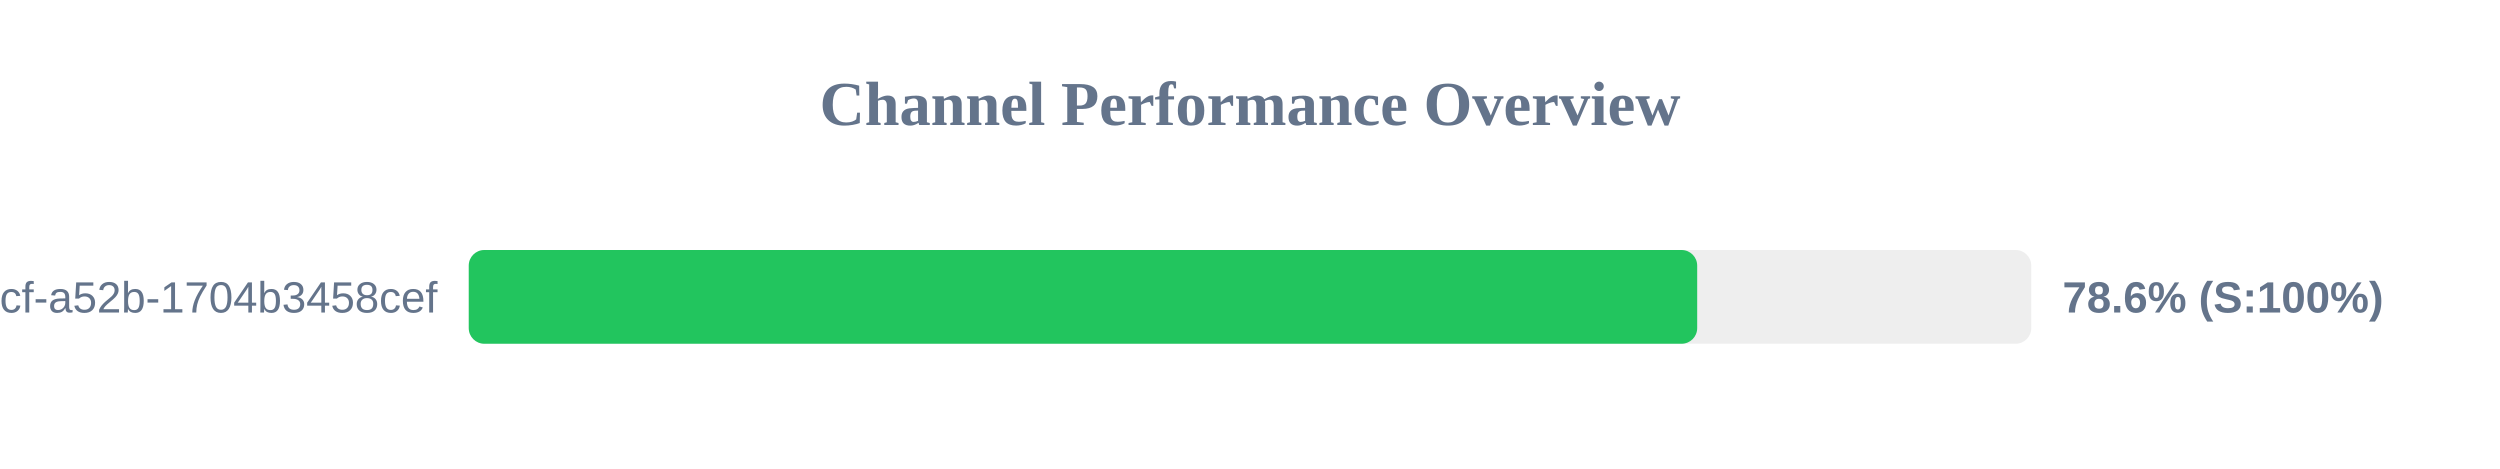
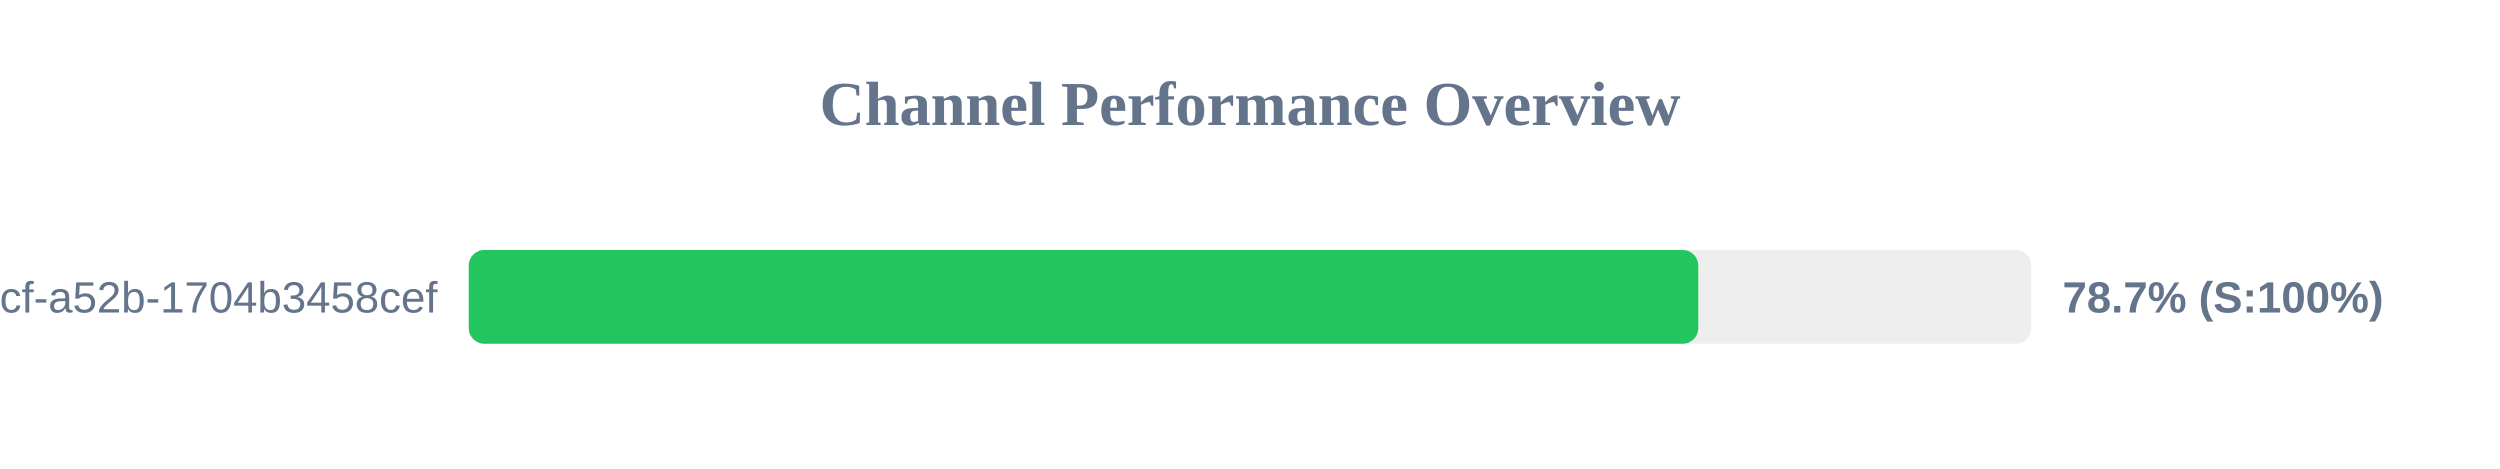
<svg xmlns="http://www.w3.org/2000/svg" width="800" height="150" version="1.1">
  <style>
        .row { font: 14px Arial; fill: #64748b; }
        .score { font: bold 14px Arial; fill: #64748b; }
    </style>
  <text x="400" y="40" text-anchor="middle" font-size="20px" font-weight="bold" fill="#64748b">Channel Performance Overview</text>
  <rect x="150" y="80" width="500" height="30" fill="#eee" rx="5" />
-   <rect x="150" y="80" width="393.1" height="30" fill="#22c55e" rx="5" />
+   <rect x="150" y="80" width="393.45" height="30" fill="#22c55e" rx="5" />
  <text x="140" y="100" text-anchor="end" class="row">?uuid=0cb527d9-6117-4bcf-a52b-1704b3458cef</text>
-   <text x="660" y="100" text-anchor="start" class="score">78.6% (S:100%)</text>
+   <text x="660" y="100" text-anchor="start" class="score">78.7% (S:100%)</text>
</svg>
